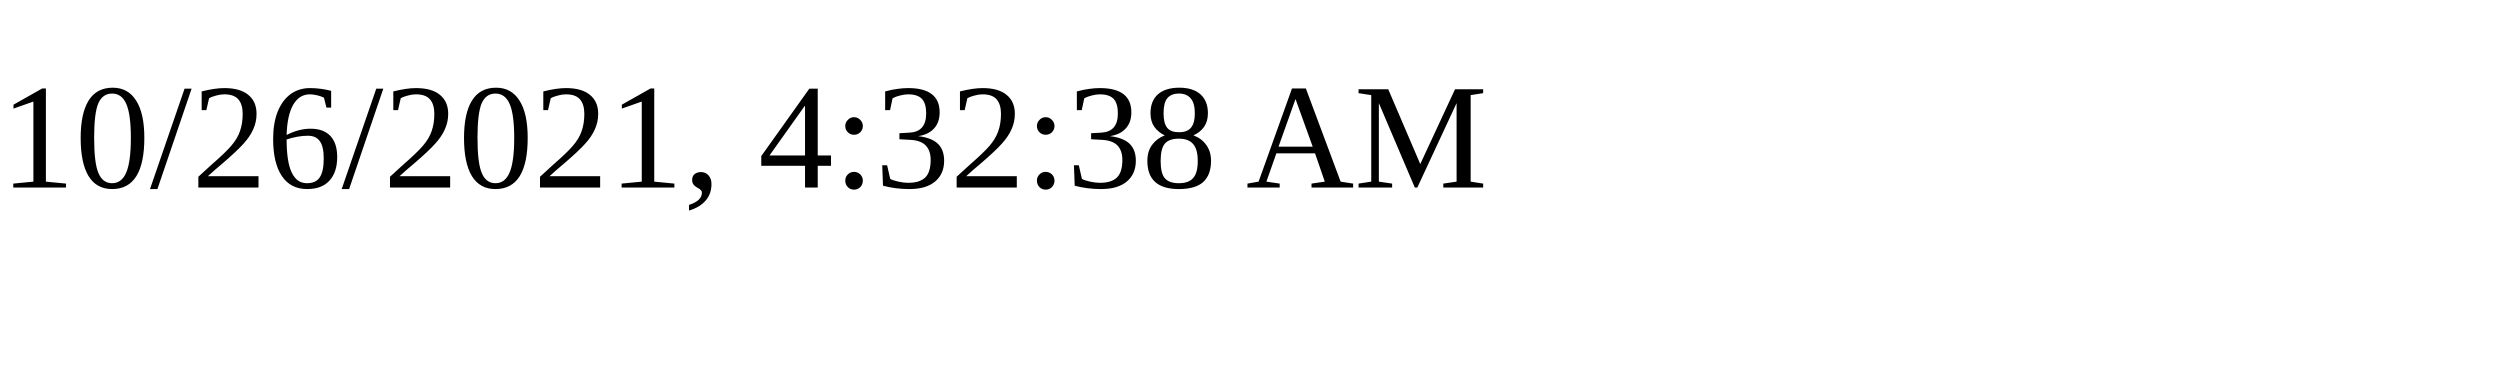
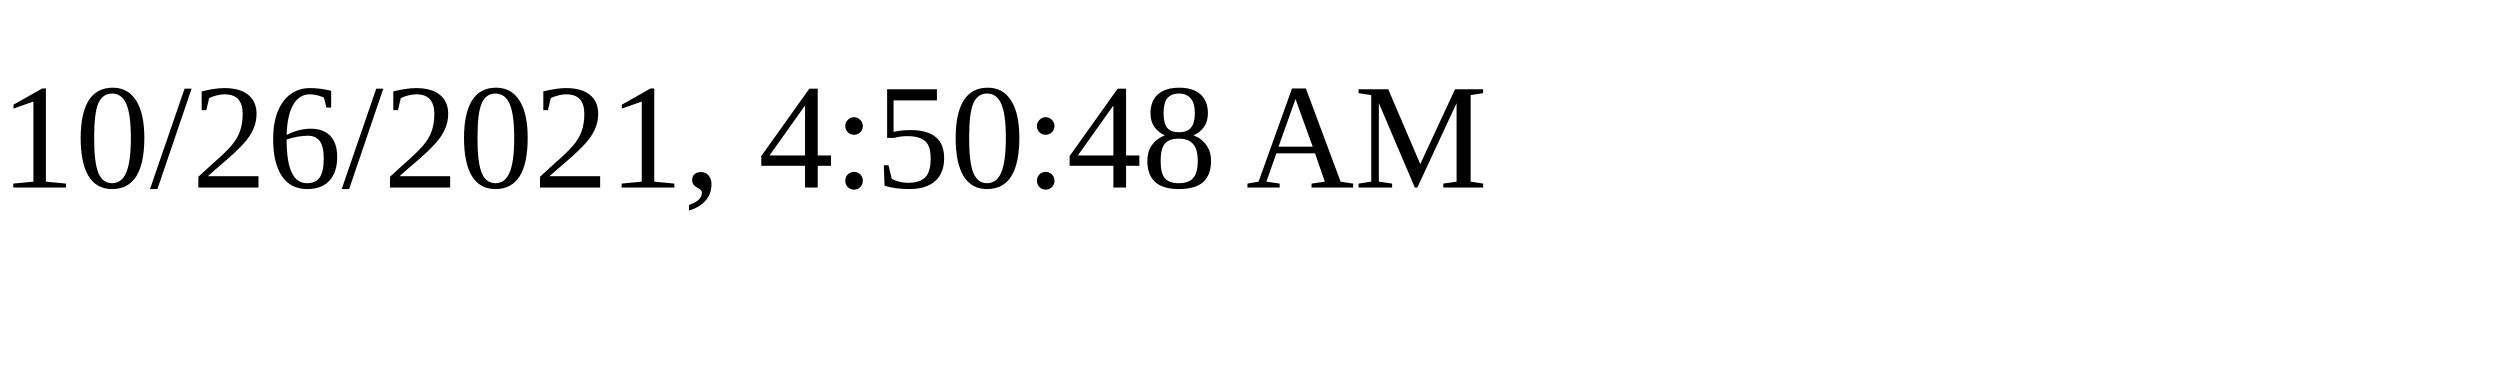
<svg xmlns="http://www.w3.org/2000/svg" height="30" width="200">
-   <text x="0" y="15">10/26/2021, 4:32:38 AM</text>
+   <text x="0" y="15">10/26/2021, 4:50:48 AM</text>
</svg>
